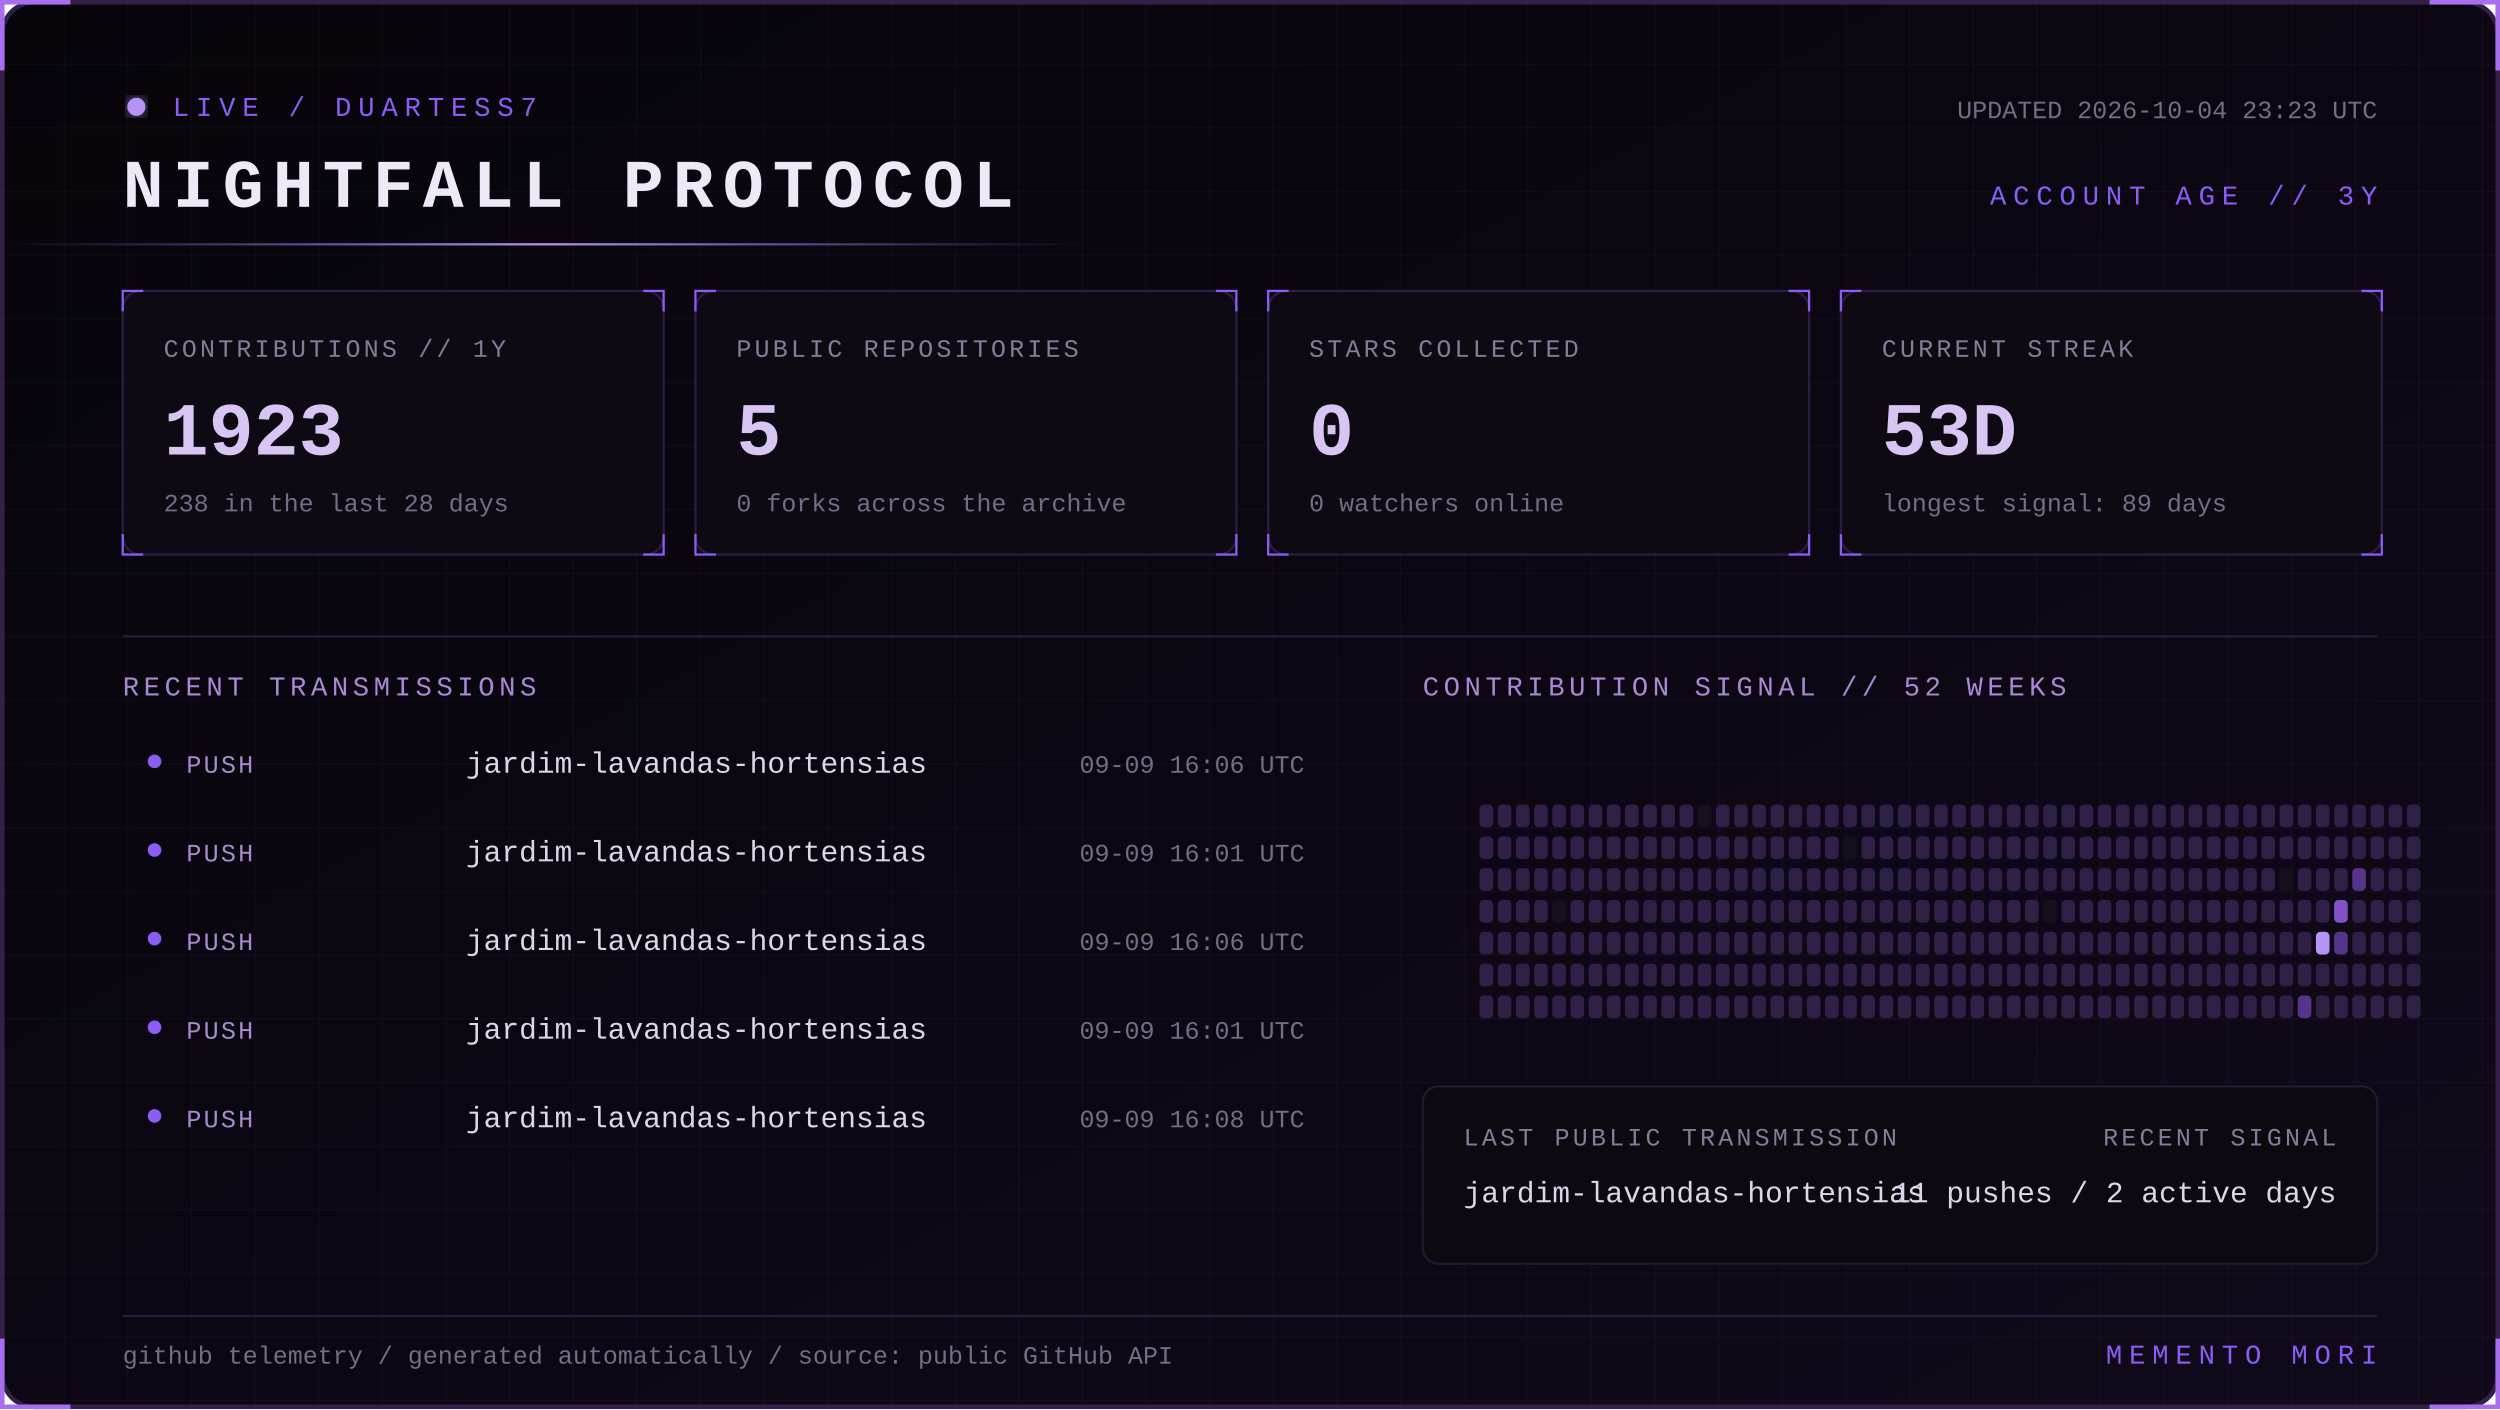
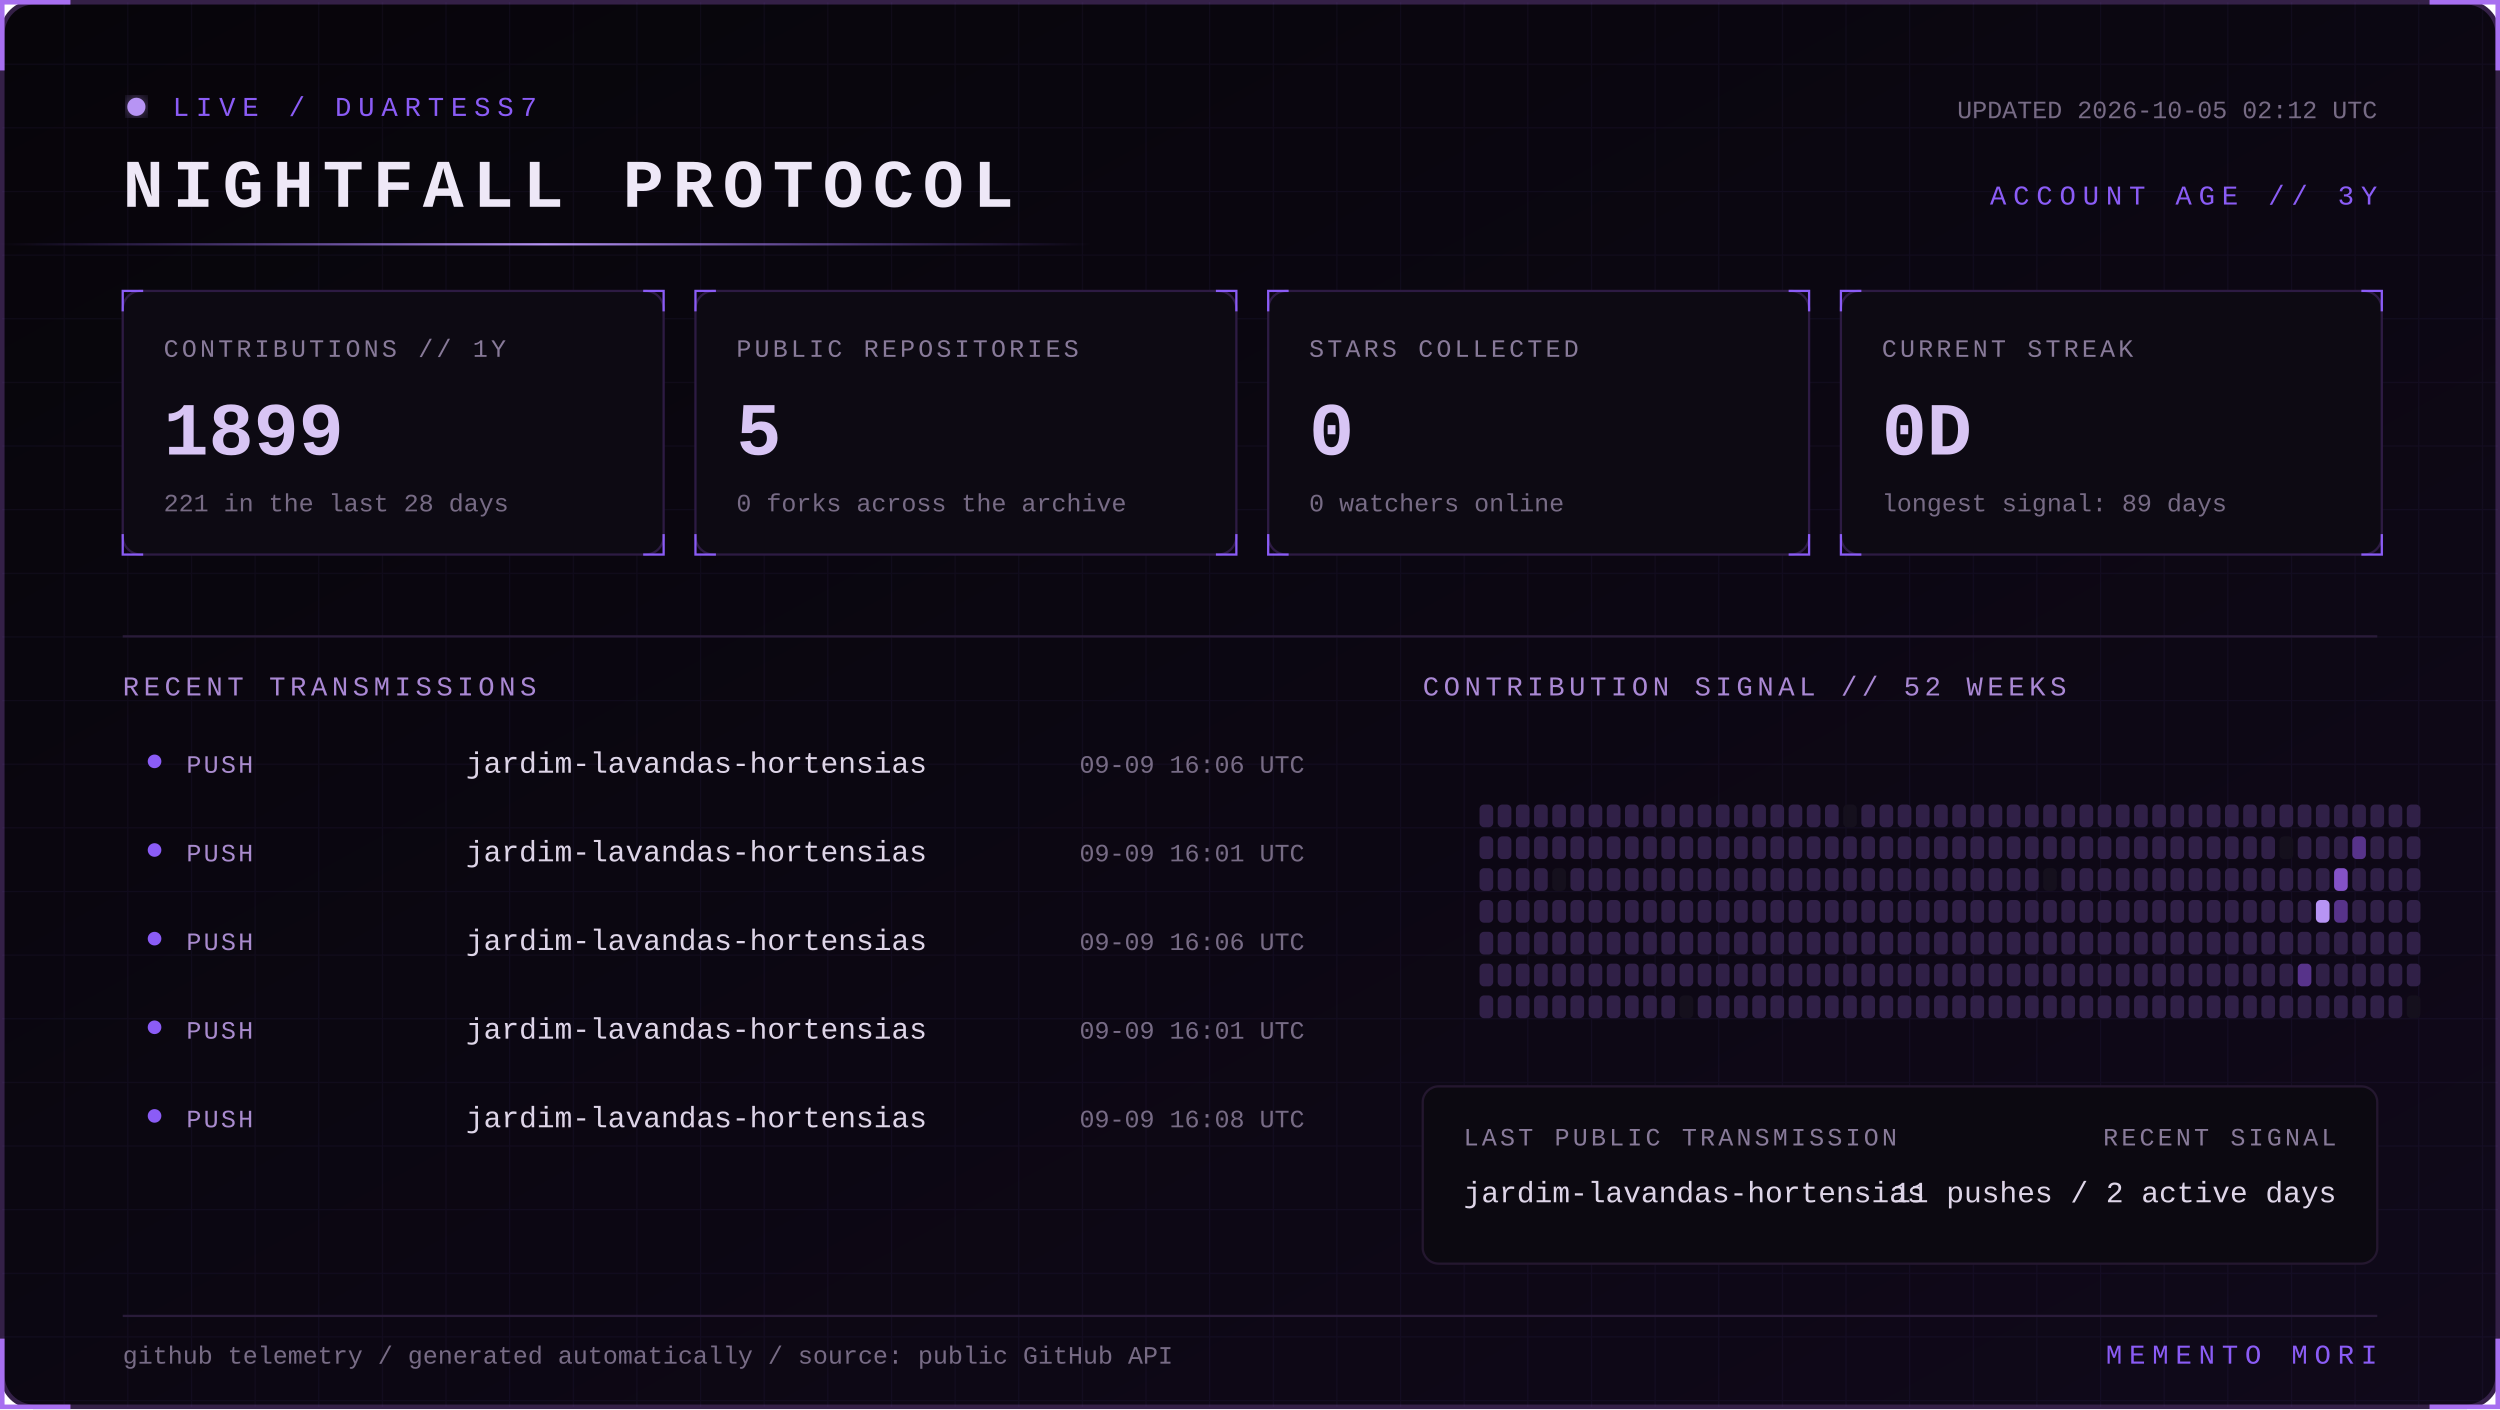
<svg xmlns="http://www.w3.org/2000/svg" width="1100" height="620" viewBox="0 0 1100 620" role="img" aria-labelledby="title desc">
  <defs>
    <linearGradient id="bg" x1="0" y1="0" x2="1" y2="1">
      <stop stop-color="#07050a" />
      <stop offset="1" stop-color="#10091a" />
    </linearGradient>
    <linearGradient id="beam">
      <stop stop-color="#8b5cf6" stop-opacity="0" />
      <stop offset=".5" stop-color="#b794f4" />
      <stop offset="1" stop-color="#8b5cf6" stop-opacity="0" />
    </linearGradient>
    <filter id="glow">
      <feGaussianBlur stdDeviation="4" result="b" />
      <feMerge>
        <feMergeNode in="b" />
        <feMergeNode in="SourceGraphic" />
      </feMerge>
    </filter>
    <pattern id="grid" width="28" height="28" patternUnits="userSpaceOnUse">
      <path d="M28 0H0V28" fill="none" stroke="#8b5cf6" stroke-opacity=".055" />
    </pattern>
    <style>
      text { font-family: Consolas, 'Courier New', monospace; }
      .kicker { fill:#8b5cf6; font-size:12px; letter-spacing:3px; }
      .title { fill:#eee8f7; font-size:30px; font-weight:700; letter-spacing:4px; }
      .label { fill:#887a99; font-size:11px; letter-spacing:1.4px; }
      .value { fill:#d8c5f4; font-size:33px; font-weight:700; }
      .detail,.pct { fill:#776b85; font-size:11px; }
      .section { fill:#aa88d4; font-size:12px; letter-spacing:2px; }
      .lang { fill:#ded5e8; font-size:13px; }
      .event { fill:#a98bce; font-size:11px; letter-spacing:1px; }
      .scan { animation:scan 5s linear infinite; }
      .blink { animation:blink 1.6s step-end infinite; }
      @keyframes scan { from { transform:translateX(-500px) } to { transform:translateX(1100px) } }
      @keyframes blink { 50% { opacity:.25 } }
    </style>
  </defs>
  <rect x="1" y="1" width="1098" height="618" rx="14" fill="url(#bg)" stroke="#342047" stroke-width="2" />
  <rect x="1" y="1" width="1098" height="618" rx="14" fill="url(#grid)" />
  <path d="M31 1H1v30 M1069 1h30v30 M1099 589v30h-30 M31 619H1v-30" stroke="#a76ff0" stroke-width="2" fill="none" />
  <g transform="translate(54 42)">
    <circle cx="6" cy="5" r="4" fill="#b794f4" filter="url(#glow)" class="blink" />
    <text x="22" y="9" class="kicker">LIVE / DUARTESS7</text>
    <text y="49" class="title">NIGHTFALL PROTOCOL</text>
-     <text x="992" y="10" text-anchor="end" class="detail">UPDATED 2026-10-04 23:23 UTC</text>
+     <text x="992" y="10" text-anchor="end" class="detail">UPDATED 2026-10-05 02:12 UTC</text>
    <text x="992" y="48" text-anchor="end" class="kicker">ACCOUNT AGE // 3Y</text>
  </g>
  <rect y="107" width="480" height="1" fill="url(#beam)" class="scan" />
  <g transform="translate(54 128)">
    <rect width="238" height="116" rx="8" fill="#0d0a13" stroke="#2d1b43" />
    <path d="M0 9V0h9 M229 0h9v9 M238 107v9h-9 M9 116H0v-9" stroke="#8b5cf6" fill="none" />
    <text x="18" y="29" class="label">CONTRIBUTIONS // 1Y</text>
-     <text x="18" y="72" class="value">1923</text>
-     <text x="18" y="97" class="detail">238 in the last 28 days</text>
+     <text x="18" y="72" class="value">1899</text>
+     <text x="18" y="97" class="detail">221 in the last 28 days</text>
  </g>
  <g transform="translate(306 128)">
    <rect width="238" height="116" rx="8" fill="#0d0a13" stroke="#2d1b43" />
    <path d="M0 9V0h9 M229 0h9v9 M238 107v9h-9 M9 116H0v-9" stroke="#8b5cf6" fill="none" />
    <text x="18" y="29" class="label">PUBLIC REPOSITORIES</text>
    <text x="18" y="72" class="value">5</text>
    <text x="18" y="97" class="detail">0 forks across the archive</text>
  </g>
  <g transform="translate(558 128)">
    <rect width="238" height="116" rx="8" fill="#0d0a13" stroke="#2d1b43" />
    <path d="M0 9V0h9 M229 0h9v9 M238 107v9h-9 M9 116H0v-9" stroke="#8b5cf6" fill="none" />
    <text x="18" y="29" class="label">STARS COLLECTED</text>
    <text x="18" y="72" class="value">0</text>
    <text x="18" y="97" class="detail">0 watchers online</text>
  </g>
  <g transform="translate(810 128)">
    <rect width="238" height="116" rx="8" fill="#0d0a13" stroke="#2d1b43" />
    <path d="M0 9V0h9 M229 0h9v9 M238 107v9h-9 M9 116H0v-9" stroke="#8b5cf6" fill="none" />
    <text x="18" y="29" class="label">CURRENT STREAK</text>
-     <text x="18" y="72" class="value">53D</text>
+     <text x="18" y="72" class="value">0D</text>
    <text x="18" y="97" class="detail">longest signal: 89 days</text>
  </g>
  <path d="M54 280H1046" stroke="#291b39" />
  <text x="54" y="306" class="section">RECENT TRANSMISSIONS</text>
  <text x="626" y="306" class="section">CONTRIBUTION SIGNAL // 52 WEEKS</text>
  <circle cx="68" cy="335" r="3" fill="#8b5cf6" />
  <text x="82" y="340" class="event">PUSH</text>
  <text x="205" y="340" class="lang">jardim-lavandas-hortensias</text>
  <text x="574" y="340" text-anchor="end" class="pct">09-09 16:06 UTC</text>
  <circle cx="68" cy="374" r="3" fill="#8b5cf6" />
  <text x="82" y="379" class="event">PUSH</text>
  <text x="205" y="379" class="lang">jardim-lavandas-hortensias</text>
  <text x="574" y="379" text-anchor="end" class="pct">09-09 16:01 UTC</text>
  <circle cx="68" cy="413" r="3" fill="#8b5cf6" />
  <text x="82" y="418" class="event">PUSH</text>
  <text x="205" y="418" class="lang">jardim-lavandas-hortensias</text>
  <text x="574" y="418" text-anchor="end" class="pct">09-09 16:06 UTC</text>
  <circle cx="68" cy="452" r="3" fill="#8b5cf6" />
  <text x="82" y="457" class="event">PUSH</text>
  <text x="205" y="457" class="lang">jardim-lavandas-hortensias</text>
  <text x="574" y="457" text-anchor="end" class="pct">09-09 16:01 UTC</text>
  <circle cx="68" cy="491" r="3" fill="#8b5cf6" />
  <text x="82" y="496" class="event">PUSH</text>
  <text x="205" y="496" class="lang">jardim-lavandas-hortensias</text>
  <text x="574" y="496" text-anchor="end" class="pct">09-09 16:08 UTC</text>
  <g>
    <rect x="651" y="354" width="6" height="10" rx="2" fill="#302047" />
    <rect x="651" y="368" width="6" height="10" rx="2" fill="#302047" />
    <rect x="651" y="382" width="6" height="10" rx="2" fill="#302047" />
    <rect x="651" y="396" width="6" height="10" rx="2" fill="#302047" />
    <rect x="651" y="410" width="6" height="10" rx="2" fill="#302047" />
    <rect x="651" y="424" width="6" height="10" rx="2" fill="#302047" />
    <rect x="651" y="438" width="6" height="10" rx="2" fill="#302047" />
    <rect x="659" y="354" width="6" height="10" rx="2" fill="#302047" />
    <rect x="659" y="368" width="6" height="10" rx="2" fill="#302047" />
    <rect x="659" y="382" width="6" height="10" rx="2" fill="#302047" />
    <rect x="659" y="396" width="6" height="10" rx="2" fill="#302047" />
    <rect x="659" y="410" width="6" height="10" rx="2" fill="#302047" />
    <rect x="659" y="424" width="6" height="10" rx="2" fill="#302047" />
    <rect x="659" y="438" width="6" height="10" rx="2" fill="#302047" />
    <rect x="667" y="354" width="6" height="10" rx="2" fill="#302047" />
    <rect x="667" y="368" width="6" height="10" rx="2" fill="#302047" />
    <rect x="667" y="382" width="6" height="10" rx="2" fill="#302047" />
    <rect x="667" y="396" width="6" height="10" rx="2" fill="#302047" />
    <rect x="667" y="410" width="6" height="10" rx="2" fill="#302047" />
    <rect x="667" y="424" width="6" height="10" rx="2" fill="#302047" />
    <rect x="667" y="438" width="6" height="10" rx="2" fill="#302047" />
    <rect x="675" y="354" width="6" height="10" rx="2" fill="#302047" />
    <rect x="675" y="368" width="6" height="10" rx="2" fill="#302047" />
    <rect x="675" y="382" width="6" height="10" rx="2" fill="#302047" />
    <rect x="675" y="396" width="6" height="10" rx="2" fill="#302047" />
    <rect x="675" y="410" width="6" height="10" rx="2" fill="#302047" />
    <rect x="675" y="424" width="6" height="10" rx="2" fill="#302047" />
    <rect x="675" y="438" width="6" height="10" rx="2" fill="#302047" />
    <rect x="683" y="354" width="6" height="10" rx="2" fill="#302047" />
    <rect x="683" y="368" width="6" height="10" rx="2" fill="#302047" />
-     <rect x="683" y="382" width="6" height="10" rx="2" fill="#302047" />
-     <rect x="683" y="396" width="6" height="10" rx="2" fill="#15101d" />
+     <rect x="683" y="382" width="6" height="10" rx="2" fill="#15101d" />
+     <rect x="683" y="396" width="6" height="10" rx="2" fill="#302047" />
    <rect x="683" y="410" width="6" height="10" rx="2" fill="#302047" />
    <rect x="683" y="424" width="6" height="10" rx="2" fill="#302047" />
    <rect x="683" y="438" width="6" height="10" rx="2" fill="#302047" />
    <rect x="691" y="354" width="6" height="10" rx="2" fill="#302047" />
    <rect x="691" y="368" width="6" height="10" rx="2" fill="#302047" />
    <rect x="691" y="382" width="6" height="10" rx="2" fill="#302047" />
    <rect x="691" y="396" width="6" height="10" rx="2" fill="#302047" />
    <rect x="691" y="410" width="6" height="10" rx="2" fill="#302047" />
    <rect x="691" y="424" width="6" height="10" rx="2" fill="#302047" />
    <rect x="691" y="438" width="6" height="10" rx="2" fill="#302047" />
    <rect x="699" y="354" width="6" height="10" rx="2" fill="#302047" />
    <rect x="699" y="368" width="6" height="10" rx="2" fill="#302047" />
    <rect x="699" y="382" width="6" height="10" rx="2" fill="#302047" />
    <rect x="699" y="396" width="6" height="10" rx="2" fill="#302047" />
    <rect x="699" y="410" width="6" height="10" rx="2" fill="#302047" />
    <rect x="699" y="424" width="6" height="10" rx="2" fill="#302047" />
    <rect x="699" y="438" width="6" height="10" rx="2" fill="#302047" />
    <rect x="707" y="354" width="6" height="10" rx="2" fill="#302047" />
    <rect x="707" y="368" width="6" height="10" rx="2" fill="#302047" />
    <rect x="707" y="382" width="6" height="10" rx="2" fill="#302047" />
    <rect x="707" y="396" width="6" height="10" rx="2" fill="#302047" />
    <rect x="707" y="410" width="6" height="10" rx="2" fill="#302047" />
    <rect x="707" y="424" width="6" height="10" rx="2" fill="#302047" />
    <rect x="707" y="438" width="6" height="10" rx="2" fill="#302047" />
    <rect x="715" y="354" width="6" height="10" rx="2" fill="#302047" />
    <rect x="715" y="368" width="6" height="10" rx="2" fill="#302047" />
    <rect x="715" y="382" width="6" height="10" rx="2" fill="#302047" />
    <rect x="715" y="396" width="6" height="10" rx="2" fill="#302047" />
    <rect x="715" y="410" width="6" height="10" rx="2" fill="#302047" />
    <rect x="715" y="424" width="6" height="10" rx="2" fill="#302047" />
    <rect x="715" y="438" width="6" height="10" rx="2" fill="#302047" />
    <rect x="723" y="354" width="6" height="10" rx="2" fill="#302047" />
    <rect x="723" y="368" width="6" height="10" rx="2" fill="#302047" />
    <rect x="723" y="382" width="6" height="10" rx="2" fill="#302047" />
    <rect x="723" y="396" width="6" height="10" rx="2" fill="#302047" />
    <rect x="723" y="410" width="6" height="10" rx="2" fill="#302047" />
    <rect x="723" y="424" width="6" height="10" rx="2" fill="#302047" />
    <rect x="723" y="438" width="6" height="10" rx="2" fill="#302047" />
    <rect x="731" y="354" width="6" height="10" rx="2" fill="#302047" />
    <rect x="731" y="368" width="6" height="10" rx="2" fill="#302047" />
    <rect x="731" y="382" width="6" height="10" rx="2" fill="#302047" />
    <rect x="731" y="396" width="6" height="10" rx="2" fill="#302047" />
    <rect x="731" y="410" width="6" height="10" rx="2" fill="#302047" />
    <rect x="731" y="424" width="6" height="10" rx="2" fill="#302047" />
    <rect x="731" y="438" width="6" height="10" rx="2" fill="#302047" />
    <rect x="739" y="354" width="6" height="10" rx="2" fill="#302047" />
    <rect x="739" y="368" width="6" height="10" rx="2" fill="#302047" />
    <rect x="739" y="382" width="6" height="10" rx="2" fill="#302047" />
    <rect x="739" y="396" width="6" height="10" rx="2" fill="#302047" />
    <rect x="739" y="410" width="6" height="10" rx="2" fill="#302047" />
    <rect x="739" y="424" width="6" height="10" rx="2" fill="#302047" />
-     <rect x="739" y="438" width="6" height="10" rx="2" fill="#302047" />
-     <rect x="747" y="354" width="6" height="10" rx="2" fill="#15101d" />
+     <rect x="739" y="438" width="6" height="10" rx="2" fill="#15101d" />
+     <rect x="747" y="354" width="6" height="10" rx="2" fill="#302047" />
    <rect x="747" y="368" width="6" height="10" rx="2" fill="#302047" />
    <rect x="747" y="382" width="6" height="10" rx="2" fill="#302047" />
    <rect x="747" y="396" width="6" height="10" rx="2" fill="#302047" />
    <rect x="747" y="410" width="6" height="10" rx="2" fill="#302047" />
    <rect x="747" y="424" width="6" height="10" rx="2" fill="#302047" />
    <rect x="747" y="438" width="6" height="10" rx="2" fill="#302047" />
    <rect x="755" y="354" width="6" height="10" rx="2" fill="#302047" />
    <rect x="755" y="368" width="6" height="10" rx="2" fill="#302047" />
    <rect x="755" y="382" width="6" height="10" rx="2" fill="#302047" />
    <rect x="755" y="396" width="6" height="10" rx="2" fill="#302047" />
    <rect x="755" y="410" width="6" height="10" rx="2" fill="#302047" />
    <rect x="755" y="424" width="6" height="10" rx="2" fill="#302047" />
    <rect x="755" y="438" width="6" height="10" rx="2" fill="#302047" />
    <rect x="763" y="354" width="6" height="10" rx="2" fill="#302047" />
    <rect x="763" y="368" width="6" height="10" rx="2" fill="#302047" />
    <rect x="763" y="382" width="6" height="10" rx="2" fill="#302047" />
    <rect x="763" y="396" width="6" height="10" rx="2" fill="#302047" />
    <rect x="763" y="410" width="6" height="10" rx="2" fill="#302047" />
    <rect x="763" y="424" width="6" height="10" rx="2" fill="#302047" />
    <rect x="763" y="438" width="6" height="10" rx="2" fill="#302047" />
    <rect x="771" y="354" width="6" height="10" rx="2" fill="#302047" />
    <rect x="771" y="368" width="6" height="10" rx="2" fill="#302047" />
    <rect x="771" y="382" width="6" height="10" rx="2" fill="#302047" />
    <rect x="771" y="396" width="6" height="10" rx="2" fill="#302047" />
    <rect x="771" y="410" width="6" height="10" rx="2" fill="#302047" />
    <rect x="771" y="424" width="6" height="10" rx="2" fill="#302047" />
    <rect x="771" y="438" width="6" height="10" rx="2" fill="#302047" />
    <rect x="779" y="354" width="6" height="10" rx="2" fill="#302047" />
    <rect x="779" y="368" width="6" height="10" rx="2" fill="#302047" />
    <rect x="779" y="382" width="6" height="10" rx="2" fill="#302047" />
    <rect x="779" y="396" width="6" height="10" rx="2" fill="#302047" />
    <rect x="779" y="410" width="6" height="10" rx="2" fill="#302047" />
    <rect x="779" y="424" width="6" height="10" rx="2" fill="#302047" />
    <rect x="779" y="438" width="6" height="10" rx="2" fill="#302047" />
    <rect x="787" y="354" width="6" height="10" rx="2" fill="#302047" />
    <rect x="787" y="368" width="6" height="10" rx="2" fill="#302047" />
    <rect x="787" y="382" width="6" height="10" rx="2" fill="#302047" />
    <rect x="787" y="396" width="6" height="10" rx="2" fill="#302047" />
    <rect x="787" y="410" width="6" height="10" rx="2" fill="#302047" />
    <rect x="787" y="424" width="6" height="10" rx="2" fill="#302047" />
    <rect x="787" y="438" width="6" height="10" rx="2" fill="#302047" />
    <rect x="795" y="354" width="6" height="10" rx="2" fill="#302047" />
    <rect x="795" y="368" width="6" height="10" rx="2" fill="#302047" />
    <rect x="795" y="382" width="6" height="10" rx="2" fill="#302047" />
    <rect x="795" y="396" width="6" height="10" rx="2" fill="#302047" />
    <rect x="795" y="410" width="6" height="10" rx="2" fill="#302047" />
    <rect x="795" y="424" width="6" height="10" rx="2" fill="#302047" />
    <rect x="795" y="438" width="6" height="10" rx="2" fill="#302047" />
    <rect x="803" y="354" width="6" height="10" rx="2" fill="#302047" />
    <rect x="803" y="368" width="6" height="10" rx="2" fill="#302047" />
    <rect x="803" y="382" width="6" height="10" rx="2" fill="#302047" />
    <rect x="803" y="396" width="6" height="10" rx="2" fill="#302047" />
    <rect x="803" y="410" width="6" height="10" rx="2" fill="#302047" />
    <rect x="803" y="424" width="6" height="10" rx="2" fill="#302047" />
    <rect x="803" y="438" width="6" height="10" rx="2" fill="#302047" />
-     <rect x="811" y="354" width="6" height="10" rx="2" fill="#302047" />
-     <rect x="811" y="368" width="6" height="10" rx="2" fill="#15101d" />
+     <rect x="811" y="354" width="6" height="10" rx="2" fill="#15101d" />
+     <rect x="811" y="368" width="6" height="10" rx="2" fill="#302047" />
    <rect x="811" y="382" width="6" height="10" rx="2" fill="#302047" />
    <rect x="811" y="396" width="6" height="10" rx="2" fill="#302047" />
    <rect x="811" y="410" width="6" height="10" rx="2" fill="#302047" />
    <rect x="811" y="424" width="6" height="10" rx="2" fill="#302047" />
    <rect x="811" y="438" width="6" height="10" rx="2" fill="#302047" />
    <rect x="819" y="354" width="6" height="10" rx="2" fill="#302047" />
    <rect x="819" y="368" width="6" height="10" rx="2" fill="#302047" />
    <rect x="819" y="382" width="6" height="10" rx="2" fill="#302047" />
    <rect x="819" y="396" width="6" height="10" rx="2" fill="#302047" />
    <rect x="819" y="410" width="6" height="10" rx="2" fill="#302047" />
    <rect x="819" y="424" width="6" height="10" rx="2" fill="#302047" />
    <rect x="819" y="438" width="6" height="10" rx="2" fill="#302047" />
    <rect x="827" y="354" width="6" height="10" rx="2" fill="#302047" />
    <rect x="827" y="368" width="6" height="10" rx="2" fill="#302047" />
    <rect x="827" y="382" width="6" height="10" rx="2" fill="#302047" />
    <rect x="827" y="396" width="6" height="10" rx="2" fill="#302047" />
    <rect x="827" y="410" width="6" height="10" rx="2" fill="#302047" />
    <rect x="827" y="424" width="6" height="10" rx="2" fill="#302047" />
    <rect x="827" y="438" width="6" height="10" rx="2" fill="#302047" />
    <rect x="835" y="354" width="6" height="10" rx="2" fill="#302047" />
    <rect x="835" y="368" width="6" height="10" rx="2" fill="#302047" />
    <rect x="835" y="382" width="6" height="10" rx="2" fill="#302047" />
    <rect x="835" y="396" width="6" height="10" rx="2" fill="#302047" />
    <rect x="835" y="410" width="6" height="10" rx="2" fill="#302047" />
    <rect x="835" y="424" width="6" height="10" rx="2" fill="#302047" />
    <rect x="835" y="438" width="6" height="10" rx="2" fill="#302047" />
    <rect x="843" y="354" width="6" height="10" rx="2" fill="#302047" />
    <rect x="843" y="368" width="6" height="10" rx="2" fill="#302047" />
    <rect x="843" y="382" width="6" height="10" rx="2" fill="#302047" />
    <rect x="843" y="396" width="6" height="10" rx="2" fill="#302047" />
    <rect x="843" y="410" width="6" height="10" rx="2" fill="#302047" />
    <rect x="843" y="424" width="6" height="10" rx="2" fill="#302047" />
    <rect x="843" y="438" width="6" height="10" rx="2" fill="#302047" />
    <rect x="851" y="354" width="6" height="10" rx="2" fill="#302047" />
    <rect x="851" y="368" width="6" height="10" rx="2" fill="#302047" />
    <rect x="851" y="382" width="6" height="10" rx="2" fill="#302047" />
    <rect x="851" y="396" width="6" height="10" rx="2" fill="#302047" />
    <rect x="851" y="410" width="6" height="10" rx="2" fill="#302047" />
    <rect x="851" y="424" width="6" height="10" rx="2" fill="#302047" />
    <rect x="851" y="438" width="6" height="10" rx="2" fill="#302047" />
    <rect x="859" y="354" width="6" height="10" rx="2" fill="#302047" />
    <rect x="859" y="368" width="6" height="10" rx="2" fill="#302047" />
    <rect x="859" y="382" width="6" height="10" rx="2" fill="#302047" />
    <rect x="859" y="396" width="6" height="10" rx="2" fill="#302047" />
    <rect x="859" y="410" width="6" height="10" rx="2" fill="#302047" />
    <rect x="859" y="424" width="6" height="10" rx="2" fill="#302047" />
    <rect x="859" y="438" width="6" height="10" rx="2" fill="#302047" />
    <rect x="867" y="354" width="6" height="10" rx="2" fill="#302047" />
    <rect x="867" y="368" width="6" height="10" rx="2" fill="#302047" />
    <rect x="867" y="382" width="6" height="10" rx="2" fill="#302047" />
    <rect x="867" y="396" width="6" height="10" rx="2" fill="#302047" />
    <rect x="867" y="410" width="6" height="10" rx="2" fill="#302047" />
    <rect x="867" y="424" width="6" height="10" rx="2" fill="#302047" />
    <rect x="867" y="438" width="6" height="10" rx="2" fill="#302047" />
    <rect x="875" y="354" width="6" height="10" rx="2" fill="#302047" />
    <rect x="875" y="368" width="6" height="10" rx="2" fill="#302047" />
    <rect x="875" y="382" width="6" height="10" rx="2" fill="#302047" />
    <rect x="875" y="396" width="6" height="10" rx="2" fill="#302047" />
    <rect x="875" y="410" width="6" height="10" rx="2" fill="#302047" />
    <rect x="875" y="424" width="6" height="10" rx="2" fill="#302047" />
    <rect x="875" y="438" width="6" height="10" rx="2" fill="#302047" />
    <rect x="883" y="354" width="6" height="10" rx="2" fill="#302047" />
    <rect x="883" y="368" width="6" height="10" rx="2" fill="#302047" />
    <rect x="883" y="382" width="6" height="10" rx="2" fill="#302047" />
    <rect x="883" y="396" width="6" height="10" rx="2" fill="#302047" />
    <rect x="883" y="410" width="6" height="10" rx="2" fill="#302047" />
    <rect x="883" y="424" width="6" height="10" rx="2" fill="#302047" />
    <rect x="883" y="438" width="6" height="10" rx="2" fill="#302047" />
    <rect x="891" y="354" width="6" height="10" rx="2" fill="#302047" />
    <rect x="891" y="368" width="6" height="10" rx="2" fill="#302047" />
    <rect x="891" y="382" width="6" height="10" rx="2" fill="#302047" />
    <rect x="891" y="396" width="6" height="10" rx="2" fill="#302047" />
    <rect x="891" y="410" width="6" height="10" rx="2" fill="#302047" />
    <rect x="891" y="424" width="6" height="10" rx="2" fill="#302047" />
    <rect x="891" y="438" width="6" height="10" rx="2" fill="#302047" />
    <rect x="899" y="354" width="6" height="10" rx="2" fill="#302047" />
    <rect x="899" y="368" width="6" height="10" rx="2" fill="#302047" />
-     <rect x="899" y="382" width="6" height="10" rx="2" fill="#302047" />
-     <rect x="899" y="396" width="6" height="10" rx="2" fill="#15101d" />
+     <rect x="899" y="382" width="6" height="10" rx="2" fill="#15101d" />
+     <rect x="899" y="396" width="6" height="10" rx="2" fill="#302047" />
    <rect x="899" y="410" width="6" height="10" rx="2" fill="#302047" />
    <rect x="899" y="424" width="6" height="10" rx="2" fill="#302047" />
    <rect x="899" y="438" width="6" height="10" rx="2" fill="#302047" />
    <rect x="907" y="354" width="6" height="10" rx="2" fill="#302047" />
    <rect x="907" y="368" width="6" height="10" rx="2" fill="#302047" />
    <rect x="907" y="382" width="6" height="10" rx="2" fill="#302047" />
    <rect x="907" y="396" width="6" height="10" rx="2" fill="#302047" />
    <rect x="907" y="410" width="6" height="10" rx="2" fill="#302047" />
    <rect x="907" y="424" width="6" height="10" rx="2" fill="#302047" />
    <rect x="907" y="438" width="6" height="10" rx="2" fill="#302047" />
    <rect x="915" y="354" width="6" height="10" rx="2" fill="#302047" />
    <rect x="915" y="368" width="6" height="10" rx="2" fill="#302047" />
    <rect x="915" y="382" width="6" height="10" rx="2" fill="#302047" />
    <rect x="915" y="396" width="6" height="10" rx="2" fill="#302047" />
    <rect x="915" y="410" width="6" height="10" rx="2" fill="#302047" />
    <rect x="915" y="424" width="6" height="10" rx="2" fill="#302047" />
    <rect x="915" y="438" width="6" height="10" rx="2" fill="#302047" />
    <rect x="923" y="354" width="6" height="10" rx="2" fill="#302047" />
    <rect x="923" y="368" width="6" height="10" rx="2" fill="#302047" />
    <rect x="923" y="382" width="6" height="10" rx="2" fill="#302047" />
    <rect x="923" y="396" width="6" height="10" rx="2" fill="#302047" />
    <rect x="923" y="410" width="6" height="10" rx="2" fill="#302047" />
    <rect x="923" y="424" width="6" height="10" rx="2" fill="#302047" />
    <rect x="923" y="438" width="6" height="10" rx="2" fill="#302047" />
    <rect x="931" y="354" width="6" height="10" rx="2" fill="#302047" />
    <rect x="931" y="368" width="6" height="10" rx="2" fill="#302047" />
    <rect x="931" y="382" width="6" height="10" rx="2" fill="#302047" />
    <rect x="931" y="396" width="6" height="10" rx="2" fill="#302047" />
    <rect x="931" y="410" width="6" height="10" rx="2" fill="#302047" />
    <rect x="931" y="424" width="6" height="10" rx="2" fill="#302047" />
    <rect x="931" y="438" width="6" height="10" rx="2" fill="#302047" />
    <rect x="939" y="354" width="6" height="10" rx="2" fill="#302047" />
    <rect x="939" y="368" width="6" height="10" rx="2" fill="#302047" />
    <rect x="939" y="382" width="6" height="10" rx="2" fill="#302047" />
    <rect x="939" y="396" width="6" height="10" rx="2" fill="#302047" />
    <rect x="939" y="410" width="6" height="10" rx="2" fill="#302047" />
    <rect x="939" y="424" width="6" height="10" rx="2" fill="#302047" />
    <rect x="939" y="438" width="6" height="10" rx="2" fill="#302047" />
    <rect x="947" y="354" width="6" height="10" rx="2" fill="#302047" />
    <rect x="947" y="368" width="6" height="10" rx="2" fill="#302047" />
    <rect x="947" y="382" width="6" height="10" rx="2" fill="#302047" />
    <rect x="947" y="396" width="6" height="10" rx="2" fill="#302047" />
    <rect x="947" y="410" width="6" height="10" rx="2" fill="#302047" />
    <rect x="947" y="424" width="6" height="10" rx="2" fill="#302047" />
    <rect x="947" y="438" width="6" height="10" rx="2" fill="#302047" />
    <rect x="955" y="354" width="6" height="10" rx="2" fill="#302047" />
    <rect x="955" y="368" width="6" height="10" rx="2" fill="#302047" />
    <rect x="955" y="382" width="6" height="10" rx="2" fill="#302047" />
    <rect x="955" y="396" width="6" height="10" rx="2" fill="#302047" />
    <rect x="955" y="410" width="6" height="10" rx="2" fill="#302047" />
    <rect x="955" y="424" width="6" height="10" rx="2" fill="#302047" />
    <rect x="955" y="438" width="6" height="10" rx="2" fill="#302047" />
    <rect x="963" y="354" width="6" height="10" rx="2" fill="#302047" />
    <rect x="963" y="368" width="6" height="10" rx="2" fill="#302047" />
    <rect x="963" y="382" width="6" height="10" rx="2" fill="#302047" />
    <rect x="963" y="396" width="6" height="10" rx="2" fill="#302047" />
    <rect x="963" y="410" width="6" height="10" rx="2" fill="#302047" />
    <rect x="963" y="424" width="6" height="10" rx="2" fill="#302047" />
    <rect x="963" y="438" width="6" height="10" rx="2" fill="#302047" />
    <rect x="971" y="354" width="6" height="10" rx="2" fill="#302047" />
    <rect x="971" y="368" width="6" height="10" rx="2" fill="#302047" />
    <rect x="971" y="382" width="6" height="10" rx="2" fill="#302047" />
    <rect x="971" y="396" width="6" height="10" rx="2" fill="#302047" />
    <rect x="971" y="410" width="6" height="10" rx="2" fill="#302047" />
    <rect x="971" y="424" width="6" height="10" rx="2" fill="#302047" />
    <rect x="971" y="438" width="6" height="10" rx="2" fill="#302047" />
    <rect x="979" y="354" width="6" height="10" rx="2" fill="#302047" />
    <rect x="979" y="368" width="6" height="10" rx="2" fill="#302047" />
    <rect x="979" y="382" width="6" height="10" rx="2" fill="#302047" />
    <rect x="979" y="396" width="6" height="10" rx="2" fill="#302047" />
    <rect x="979" y="410" width="6" height="10" rx="2" fill="#302047" />
    <rect x="979" y="424" width="6" height="10" rx="2" fill="#302047" />
    <rect x="979" y="438" width="6" height="10" rx="2" fill="#302047" />
    <rect x="987" y="354" width="6" height="10" rx="2" fill="#302047" />
    <rect x="987" y="368" width="6" height="10" rx="2" fill="#302047" />
    <rect x="987" y="382" width="6" height="10" rx="2" fill="#302047" />
    <rect x="987" y="396" width="6" height="10" rx="2" fill="#302047" />
    <rect x="987" y="410" width="6" height="10" rx="2" fill="#302047" />
    <rect x="987" y="424" width="6" height="10" rx="2" fill="#302047" />
    <rect x="987" y="438" width="6" height="10" rx="2" fill="#302047" />
    <rect x="995" y="354" width="6" height="10" rx="2" fill="#302047" />
    <rect x="995" y="368" width="6" height="10" rx="2" fill="#302047" />
    <rect x="995" y="382" width="6" height="10" rx="2" fill="#302047" />
    <rect x="995" y="396" width="6" height="10" rx="2" fill="#302047" />
    <rect x="995" y="410" width="6" height="10" rx="2" fill="#302047" />
    <rect x="995" y="424" width="6" height="10" rx="2" fill="#302047" />
    <rect x="995" y="438" width="6" height="10" rx="2" fill="#302047" />
    <rect x="1003" y="354" width="6" height="10" rx="2" fill="#302047" />
-     <rect x="1003" y="368" width="6" height="10" rx="2" fill="#302047" />
-     <rect x="1003" y="382" width="6" height="10" rx="2" fill="#15101d" />
+     <rect x="1003" y="368" width="6" height="10" rx="2" fill="#15101d" />
+     <rect x="1003" y="382" width="6" height="10" rx="2" fill="#302047" />
    <rect x="1003" y="396" width="6" height="10" rx="2" fill="#302047" />
    <rect x="1003" y="410" width="6" height="10" rx="2" fill="#302047" />
    <rect x="1003" y="424" width="6" height="10" rx="2" fill="#302047" />
    <rect x="1003" y="438" width="6" height="10" rx="2" fill="#302047" />
    <rect x="1011" y="354" width="6" height="10" rx="2" fill="#302047" />
    <rect x="1011" y="368" width="6" height="10" rx="2" fill="#302047" />
    <rect x="1011" y="382" width="6" height="10" rx="2" fill="#302047" />
    <rect x="1011" y="396" width="6" height="10" rx="2" fill="#302047" />
    <rect x="1011" y="410" width="6" height="10" rx="2" fill="#302047" />
-     <rect x="1011" y="424" width="6" height="10" rx="2" fill="#302047" />
-     <rect x="1011" y="438" width="6" height="10" rx="2" fill="#57338a" />
+     <rect x="1011" y="424" width="6" height="10" rx="2" fill="#57338a" />
+     <rect x="1011" y="438" width="6" height="10" rx="2" fill="#302047" />
    <rect x="1019" y="354" width="6" height="10" rx="2" fill="#302047" />
    <rect x="1019" y="368" width="6" height="10" rx="2" fill="#302047" />
    <rect x="1019" y="382" width="6" height="10" rx="2" fill="#302047" />
-     <rect x="1019" y="396" width="6" height="10" rx="2" fill="#302047" />
-     <rect x="1019" y="410" width="6" height="10" rx="2" fill="#b794f4" />
+     <rect x="1019" y="396" width="6" height="10" rx="2" fill="#b794f4" />
+     <rect x="1019" y="410" width="6" height="10" rx="2" fill="#302047" />
    <rect x="1019" y="424" width="6" height="10" rx="2" fill="#302047" />
    <rect x="1019" y="438" width="6" height="10" rx="2" fill="#302047" />
    <rect x="1027" y="354" width="6" height="10" rx="2" fill="#302047" />
    <rect x="1027" y="368" width="6" height="10" rx="2" fill="#302047" />
-     <rect x="1027" y="382" width="6" height="10" rx="2" fill="#302047" />
-     <rect x="1027" y="396" width="6" height="10" rx="2" fill="#8452c7" />
-     <rect x="1027" y="410" width="6" height="10" rx="2" fill="#57338a" />
+     <rect x="1027" y="382" width="6" height="10" rx="2" fill="#8452c7" />
+     <rect x="1027" y="396" width="6" height="10" rx="2" fill="#57338a" />
+     <rect x="1027" y="410" width="6" height="10" rx="2" fill="#302047" />
    <rect x="1027" y="424" width="6" height="10" rx="2" fill="#302047" />
    <rect x="1027" y="438" width="6" height="10" rx="2" fill="#302047" />
    <rect x="1035" y="354" width="6" height="10" rx="2" fill="#302047" />
-     <rect x="1035" y="368" width="6" height="10" rx="2" fill="#302047" />
-     <rect x="1035" y="382" width="6" height="10" rx="2" fill="#57338a" />
+     <rect x="1035" y="368" width="6" height="10" rx="2" fill="#57338a" />
+     <rect x="1035" y="382" width="6" height="10" rx="2" fill="#302047" />
    <rect x="1035" y="396" width="6" height="10" rx="2" fill="#302047" />
    <rect x="1035" y="410" width="6" height="10" rx="2" fill="#302047" />
    <rect x="1035" y="424" width="6" height="10" rx="2" fill="#302047" />
    <rect x="1035" y="438" width="6" height="10" rx="2" fill="#302047" />
    <rect x="1043" y="354" width="6" height="10" rx="2" fill="#302047" />
    <rect x="1043" y="368" width="6" height="10" rx="2" fill="#302047" />
    <rect x="1043" y="382" width="6" height="10" rx="2" fill="#302047" />
    <rect x="1043" y="396" width="6" height="10" rx="2" fill="#302047" />
    <rect x="1043" y="410" width="6" height="10" rx="2" fill="#302047" />
    <rect x="1043" y="424" width="6" height="10" rx="2" fill="#302047" />
    <rect x="1043" y="438" width="6" height="10" rx="2" fill="#302047" />
    <rect x="1051" y="354" width="6" height="10" rx="2" fill="#302047" />
    <rect x="1051" y="368" width="6" height="10" rx="2" fill="#302047" />
    <rect x="1051" y="382" width="6" height="10" rx="2" fill="#302047" />
    <rect x="1051" y="396" width="6" height="10" rx="2" fill="#302047" />
    <rect x="1051" y="410" width="6" height="10" rx="2" fill="#302047" />
    <rect x="1051" y="424" width="6" height="10" rx="2" fill="#302047" />
    <rect x="1051" y="438" width="6" height="10" rx="2" fill="#302047" />
    <rect x="1059" y="354" width="6" height="10" rx="2" fill="#302047" />
    <rect x="1059" y="368" width="6" height="10" rx="2" fill="#302047" />
    <rect x="1059" y="382" width="6" height="10" rx="2" fill="#302047" />
    <rect x="1059" y="396" width="6" height="10" rx="2" fill="#302047" />
    <rect x="1059" y="410" width="6" height="10" rx="2" fill="#302047" />
    <rect x="1059" y="424" width="6" height="10" rx="2" fill="#302047" />
-     <rect x="1059" y="438" width="6" height="10" rx="2" fill="#302047" />
+     <rect x="1059" y="438" width="6" height="10" rx="2" fill="#15101d" />
  </g>
  <g transform="translate(626 478)">
    <rect width="420" height="78" rx="7" fill="#0c0911" stroke="#24172f" />
    <text x="18" y="26" class="label">LAST PUBLIC TRANSMISSION</text>
    <text x="18" y="51" class="lang">jardim-lavandas-hortensias</text>
    <text x="402" y="26" text-anchor="end" class="label">RECENT SIGNAL</text>
    <text x="402" y="51" text-anchor="end" class="lang">11 pushes / 2 active days</text>
  </g>
  <path d="M54 579H1046" stroke="#291b39" />
  <text x="54" y="600" class="detail">github telemetry / generated automatically / source: public GitHub API</text>
  <text x="1046" y="600" text-anchor="end" class="kicker">MEMENTO MORI</text>
</svg>
